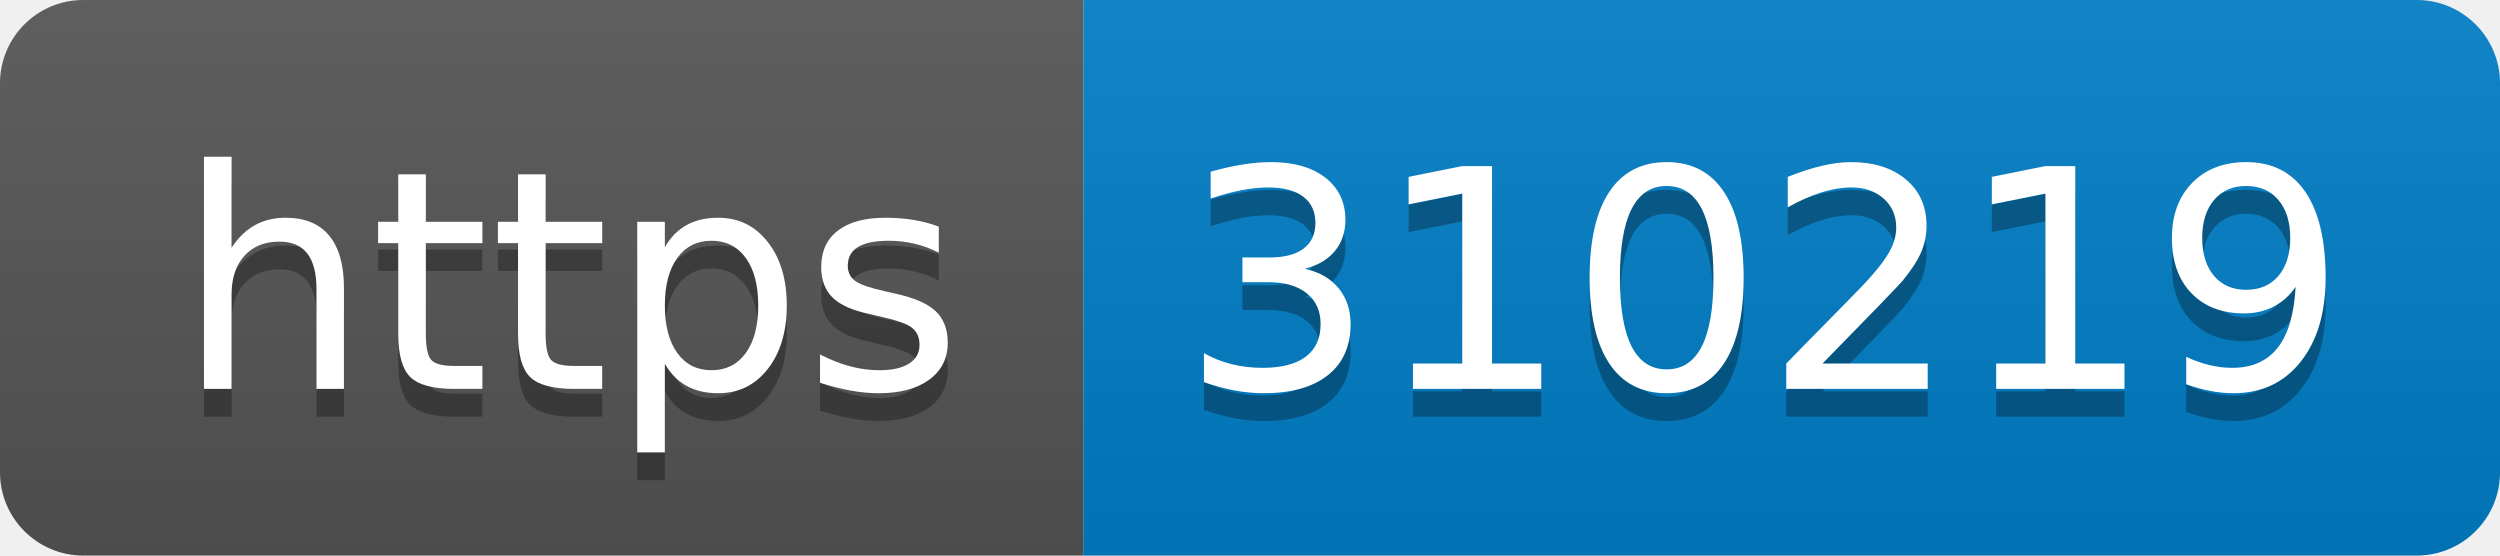
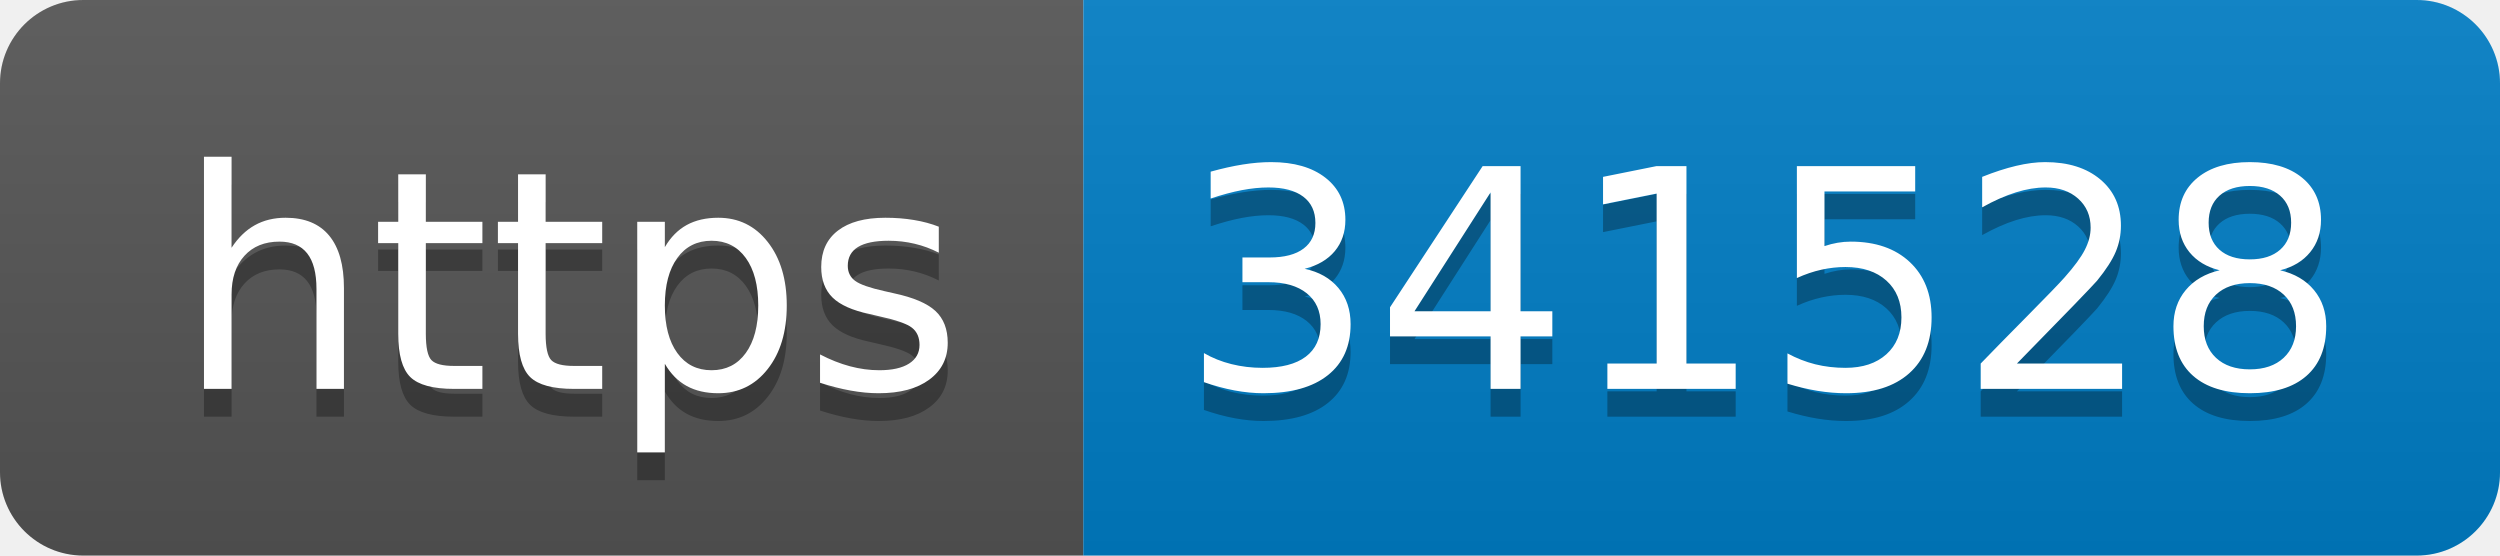
- <svg xmlns="http://www.w3.org/2000/svg" width="90" height="20" role="img" aria-label="https: 310219">
+ <svg xmlns="http://www.w3.org/2000/svg" width="90" height="20" role="img" aria-label="https: 341528">
  <linearGradient id="s" x2="0" y2="100%">
    <stop offset="0" stop-color="#bbb" stop-opacity=".1" />
    <stop offset="1" stop-opacity=".1" />
  </linearGradient>
  <clipPath id="r">
    <rect width="90" height="20" rx="3" fill="#fff" />
  </clipPath>
  <g clip-path="url(#r)">
    <rect width="39" height="20" fill="#555" />
    <rect x="39" width="51" height="20" fill="#007ec6" />
    <rect width="90" height="20" fill="url(#s)" />
  </g>
  <g fill="#fff" text-anchor="middle" font-family="Verdana,Geneva,DejaVu Sans,sans-serif" text-rendering="geometricPrecision" font-size="110">
    <text aria-hidden="true" x="205" y="150" fill="#010101" fill-opacity=".3" transform="scale(.1)" textLength="290">https</text>
    <text x="205" y="140" transform="scale(.1)" fill="#fff" textLength="290">https</text>
-     <text aria-hidden="true" x="635" y="150" fill="#010101" fill-opacity=".3" transform="scale(.1)" textLength="410">310219</text>
-     <text x="635" y="140" transform="scale(.1)" fill="#fff" textLength="410">310219</text>
+     <text aria-hidden="true" x="635" y="150" fill="#010101" fill-opacity=".3" transform="scale(.1)" textLength="410">341528</text>
+     <text x="635" y="140" transform="scale(.1)" fill="#fff" textLength="410">341528</text>
  </g>
</svg>
